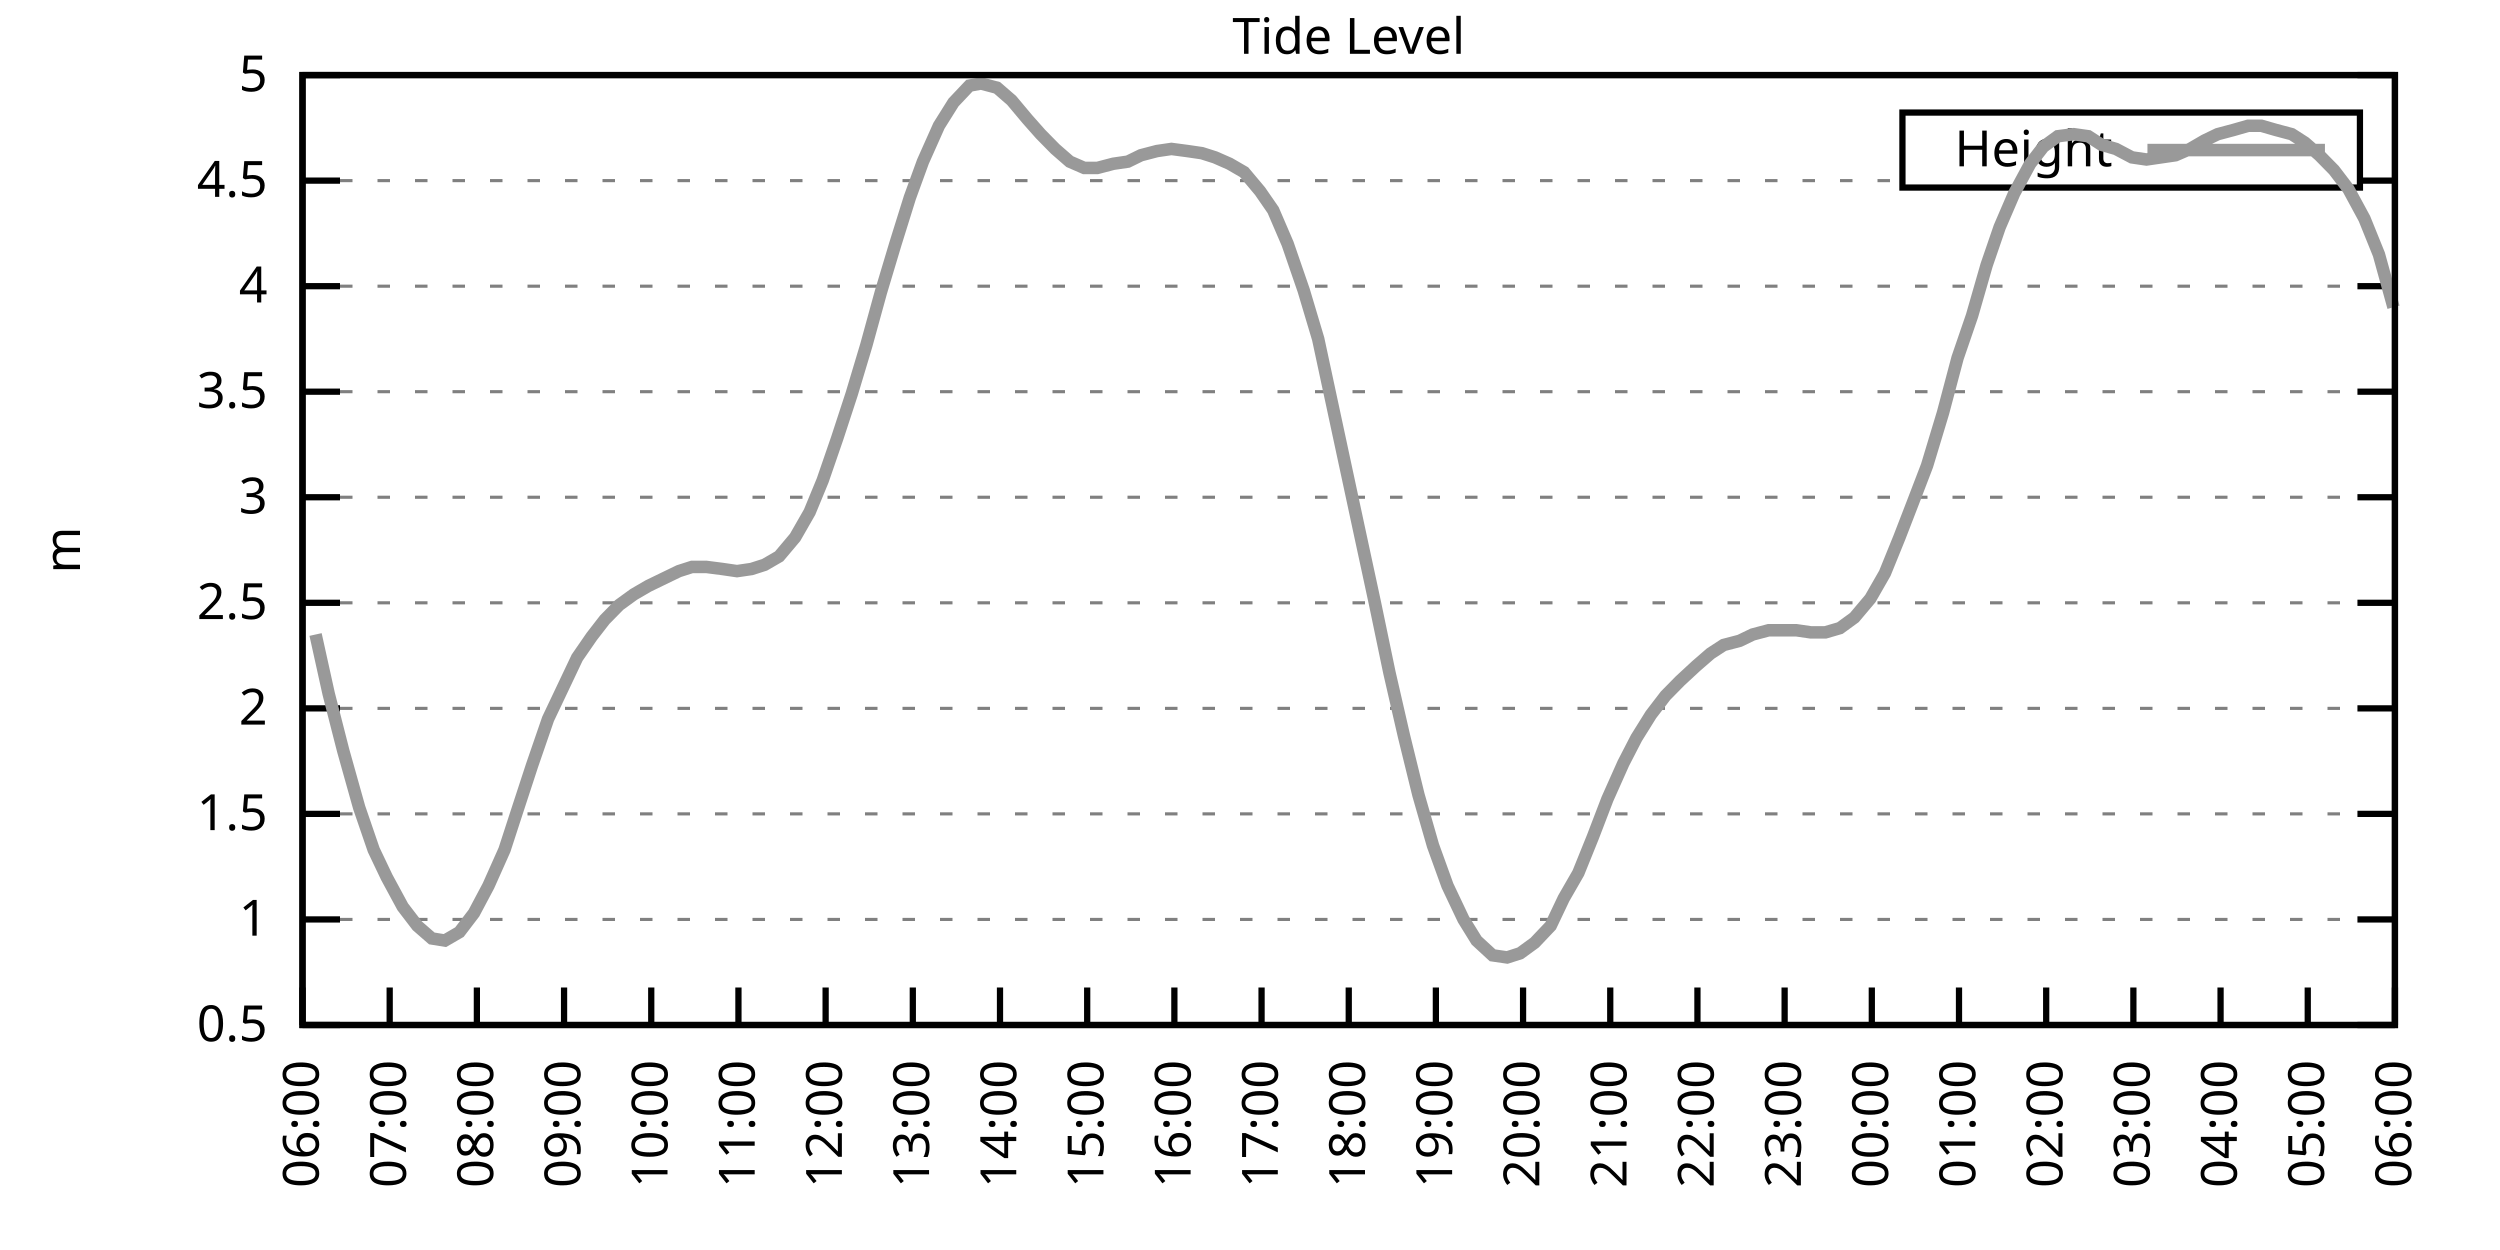
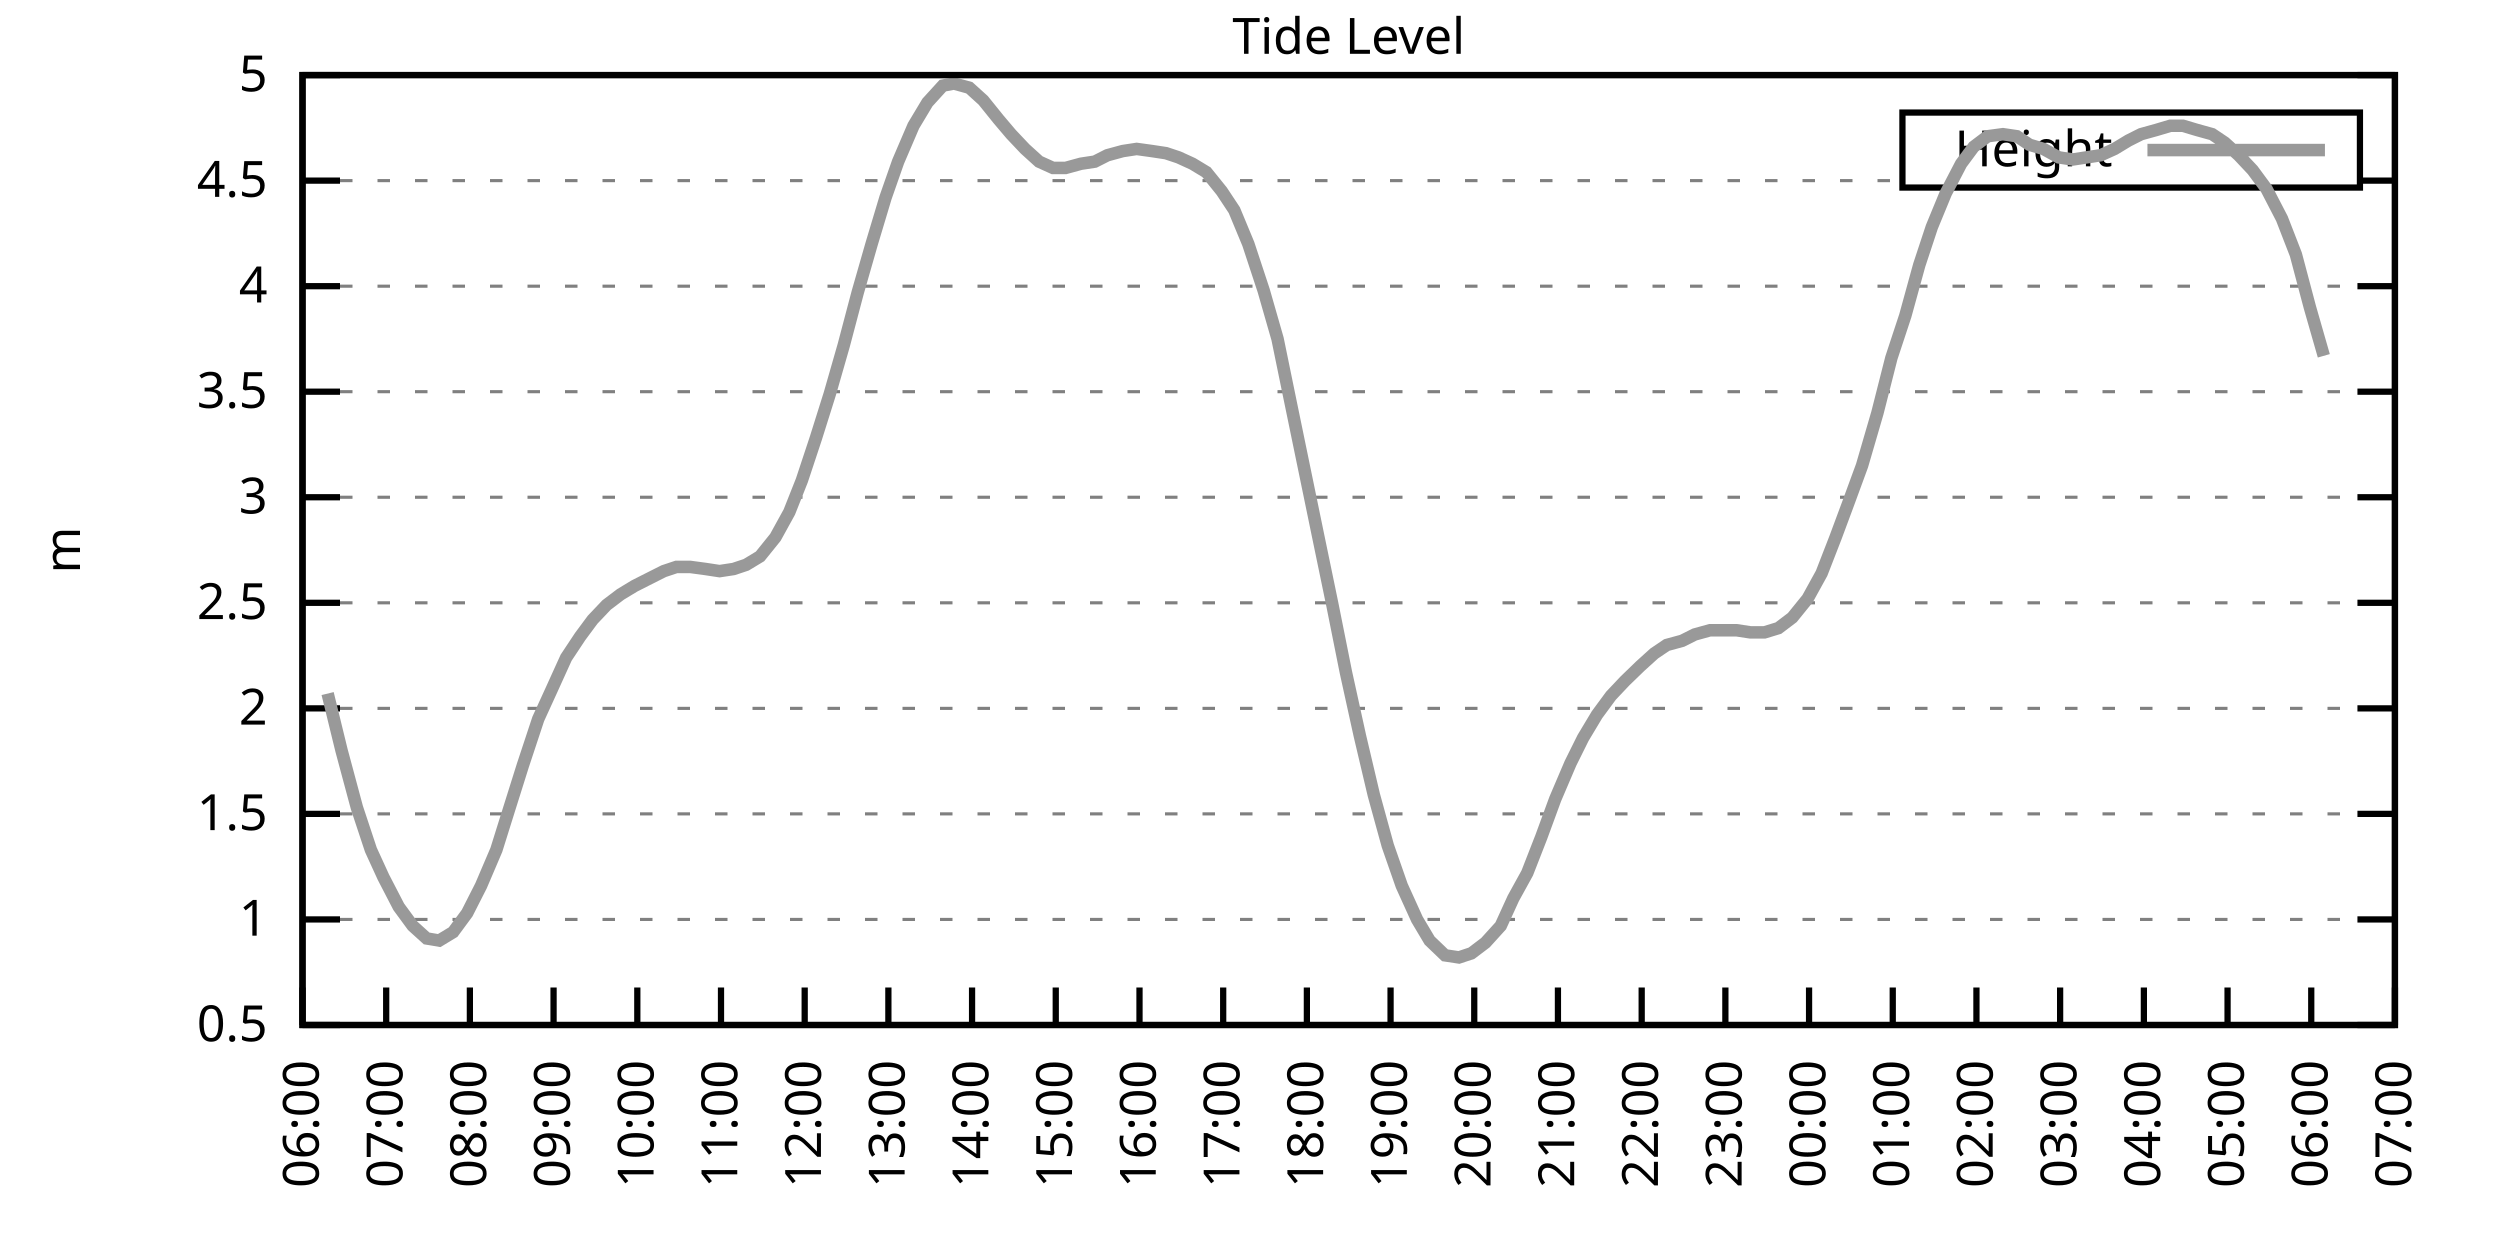
<svg xmlns="http://www.w3.org/2000/svg" xmlns:xlink="http://www.w3.org/1999/xlink" width="400" height="200" viewBox="0 0 400 200">
  <g id="gnuplot_canvas">
    <rect x="0" y="0" width="400" height="200" fill="none" />
    <defs>
      <circle id="gpDot" r="0.5" stroke-width="0.5" stroke="currentColor" />
      <path id="gpPt0" stroke-width="0.333" stroke="currentColor" d="M-1,0 h2 M0,-1 v2" />
      <path id="gpPt1" stroke-width="0.333" stroke="currentColor" d="M-1,-1 L1,1 M1,-1 L-1,1" />
      <path id="gpPt2" stroke-width="0.333" stroke="currentColor" d="M-1,0 L1,0 M0,-1 L0,1 M-1,-1 L1,1 M-1,1 L1,-1" />
      <rect id="gpPt3" stroke-width="0.333" stroke="currentColor" x="-1" y="-1" width="2" height="2" />
      <rect id="gpPt4" stroke-width="0.333" stroke="currentColor" fill="currentColor" x="-1" y="-1" width="2" height="2" />
      <circle id="gpPt5" stroke-width="0.333" stroke="currentColor" cx="0" cy="0" r="1" />
      <use xlink:href="#gpPt5" id="gpPt6" fill="currentColor" stroke="none" />
      <path id="gpPt7" stroke-width="0.333" stroke="currentColor" d="M0,-1.33 L-1.33,0.67 L1.33,0.67 z" />
      <use xlink:href="#gpPt7" id="gpPt8" fill="currentColor" stroke="none" />
      <use xlink:href="#gpPt7" id="gpPt9" stroke="currentColor" transform="rotate(180)" />
      <use xlink:href="#gpPt9" id="gpPt10" fill="currentColor" stroke="none" />
      <use xlink:href="#gpPt3" id="gpPt11" stroke="currentColor" transform="rotate(45)" />
      <use xlink:href="#gpPt11" id="gpPt12" fill="currentColor" stroke="none" />
      <path id="gpPt13" stroke-width="0.333" stroke="currentColor" d="M0,1.330 L1.265,0.411 L0.782,-1.067 L-0.782,-1.076 L-1.265,0.411 z" />
      <use xlink:href="#gpPt13" id="gpPt14" fill="currentColor" stroke="none" />
      <filter id="textbox" filterUnits="objectBoundingBox" x="0" y="0" height="1" width="1">
        <feFlood flood-color="white" flood-opacity="1" result="bgnd" />
        <feComposite in="SourceGraphic" in2="bgnd" operator="atop" />
      </filter>
      <filter id="greybox" filterUnits="objectBoundingBox" x="0" y="0" height="1" width="1">
        <feFlood flood-color="lightgrey" flood-opacity="1" result="grey" />
        <feComposite in="SourceGraphic" in2="grey" operator="atop" />
      </filter>
    </defs>
    <g fill="none" color="white" stroke="currentColor" stroke-width="1.00" stroke-linecap="butt" stroke-linejoin="miter">
</g>
    <g fill="none" color="black" stroke="currentColor" stroke-width="1.00" stroke-linecap="butt" stroke-linejoin="miter">
      <g stroke="none" shape-rendering="crispEdges">
        <polygon fill="rgb(255, 255, 255)" points="48.40,164.00 383.18,164.00 383.18,12.02 48.40,12.02 " />
      </g>
    </g>
    <g fill="none" color="black" stroke="currentColor" stroke-width="1.00" stroke-linecap="butt" stroke-linejoin="miter">
</g>
    <g fill="none" color="black" stroke="black" stroke-width="0.50" stroke-linecap="butt" stroke-linejoin="miter">
</g>
    <g fill="none" color="gray" stroke="currentColor" stroke-width="0.50" stroke-linecap="butt" stroke-linejoin="miter">
      <path stroke="gray" stroke-dasharray="2,4" class="gridline" d="M48.40,164.00 L383.19,164.00  " />
    </g>
    <g fill="none" color="gray" stroke="gray" stroke-width="1.00" stroke-linecap="butt" stroke-linejoin="miter">
</g>
    <g fill="none" color="black" stroke="currentColor" stroke-width="1.00" stroke-linecap="butt" stroke-linejoin="miter">
      <path stroke="black" d="M48.40,164.00 L54.40,164.00 M383.19,164.00 L377.19,164.00  " />
      <g transform="translate(42.80,166.60)" stroke="none" fill="black" font-family="Sans" font-size="8.00" text-anchor="end">
        <text>
          <tspan font-family="Sans"> 0.5</tspan>
        </text>
      </g>
    </g>
    <g fill="none" color="black" stroke="currentColor" stroke-width="1.00" stroke-linecap="butt" stroke-linejoin="miter">
</g>
    <g fill="none" color="black" stroke="black" stroke-width="0.50" stroke-linecap="butt" stroke-linejoin="miter">
</g>
    <g fill="none" color="gray" stroke="currentColor" stroke-width="0.50" stroke-linecap="butt" stroke-linejoin="miter">
      <path stroke="gray" stroke-dasharray="2,4" class="gridline" d="M48.40,147.11 L383.19,147.11  " />
    </g>
    <g fill="none" color="gray" stroke="gray" stroke-width="1.00" stroke-linecap="butt" stroke-linejoin="miter">
</g>
    <g fill="none" color="black" stroke="currentColor" stroke-width="1.00" stroke-linecap="butt" stroke-linejoin="miter">
      <path stroke="black" d="M48.40,147.11 L54.40,147.11 M383.19,147.11 L377.19,147.11  " />
      <g transform="translate(42.80,149.71)" stroke="none" fill="black" font-family="Sans" font-size="8.00" text-anchor="end">
        <text>
          <tspan font-family="Sans"> 1</tspan>
        </text>
      </g>
    </g>
    <g fill="none" color="black" stroke="currentColor" stroke-width="1.00" stroke-linecap="butt" stroke-linejoin="miter">
</g>
    <g fill="none" color="black" stroke="black" stroke-width="0.50" stroke-linecap="butt" stroke-linejoin="miter">
</g>
    <g fill="none" color="gray" stroke="currentColor" stroke-width="0.50" stroke-linecap="butt" stroke-linejoin="miter">
      <path stroke="gray" stroke-dasharray="2,4" class="gridline" d="M48.40,130.22 L383.19,130.22  " />
    </g>
    <g fill="none" color="gray" stroke="gray" stroke-width="1.00" stroke-linecap="butt" stroke-linejoin="miter">
</g>
    <g fill="none" color="black" stroke="currentColor" stroke-width="1.00" stroke-linecap="butt" stroke-linejoin="miter">
      <path stroke="black" d="M48.40,130.22 L54.40,130.22 M383.19,130.22 L377.19,130.22  " />
      <g transform="translate(42.80,132.82)" stroke="none" fill="black" font-family="Sans" font-size="8.00" text-anchor="end">
        <text>
          <tspan font-family="Sans"> 1.5</tspan>
        </text>
      </g>
    </g>
    <g fill="none" color="black" stroke="currentColor" stroke-width="1.00" stroke-linecap="butt" stroke-linejoin="miter">
</g>
    <g fill="none" color="black" stroke="black" stroke-width="0.50" stroke-linecap="butt" stroke-linejoin="miter">
</g>
    <g fill="none" color="gray" stroke="currentColor" stroke-width="0.50" stroke-linecap="butt" stroke-linejoin="miter">
      <path stroke="gray" stroke-dasharray="2,4" class="gridline" d="M48.40,113.34 L383.19,113.34  " />
    </g>
    <g fill="none" color="gray" stroke="gray" stroke-width="1.00" stroke-linecap="butt" stroke-linejoin="miter">
</g>
    <g fill="none" color="black" stroke="currentColor" stroke-width="1.00" stroke-linecap="butt" stroke-linejoin="miter">
      <path stroke="black" d="M48.40,113.34 L54.40,113.34 M383.19,113.34 L377.19,113.34  " />
      <g transform="translate(42.80,115.94)" stroke="none" fill="black" font-family="Sans" font-size="8.00" text-anchor="end">
        <text>
          <tspan font-family="Sans"> 2</tspan>
        </text>
      </g>
    </g>
    <g fill="none" color="black" stroke="currentColor" stroke-width="1.00" stroke-linecap="butt" stroke-linejoin="miter">
</g>
    <g fill="none" color="black" stroke="black" stroke-width="0.50" stroke-linecap="butt" stroke-linejoin="miter">
</g>
    <g fill="none" color="gray" stroke="currentColor" stroke-width="0.50" stroke-linecap="butt" stroke-linejoin="miter">
      <path stroke="gray" stroke-dasharray="2,4" class="gridline" d="M48.40,96.45 L383.19,96.45  " />
    </g>
    <g fill="none" color="gray" stroke="gray" stroke-width="1.00" stroke-linecap="butt" stroke-linejoin="miter">
</g>
    <g fill="none" color="black" stroke="currentColor" stroke-width="1.00" stroke-linecap="butt" stroke-linejoin="miter">
      <path stroke="black" d="M48.40,96.45 L54.40,96.45 M383.19,96.45 L377.19,96.45  " />
      <g transform="translate(42.80,99.05)" stroke="none" fill="black" font-family="Sans" font-size="8.00" text-anchor="end">
        <text>
          <tspan font-family="Sans"> 2.5</tspan>
        </text>
      </g>
    </g>
    <g fill="none" color="black" stroke="currentColor" stroke-width="1.00" stroke-linecap="butt" stroke-linejoin="miter">
</g>
    <g fill="none" color="black" stroke="black" stroke-width="0.50" stroke-linecap="butt" stroke-linejoin="miter">
</g>
    <g fill="none" color="gray" stroke="currentColor" stroke-width="0.50" stroke-linecap="butt" stroke-linejoin="miter">
      <path stroke="gray" stroke-dasharray="2,4" class="gridline" d="M48.40,79.56 L383.19,79.56  " />
    </g>
    <g fill="none" color="gray" stroke="gray" stroke-width="1.00" stroke-linecap="butt" stroke-linejoin="miter">
</g>
    <g fill="none" color="black" stroke="currentColor" stroke-width="1.00" stroke-linecap="butt" stroke-linejoin="miter">
      <path stroke="black" d="M48.40,79.56 L54.40,79.56 M383.19,79.56 L377.19,79.56  " />
      <g transform="translate(42.80,82.16)" stroke="none" fill="black" font-family="Sans" font-size="8.00" text-anchor="end">
        <text>
          <tspan font-family="Sans"> 3</tspan>
        </text>
      </g>
    </g>
    <g fill="none" color="black" stroke="currentColor" stroke-width="1.00" stroke-linecap="butt" stroke-linejoin="miter">
</g>
    <g fill="none" color="black" stroke="black" stroke-width="0.50" stroke-linecap="butt" stroke-linejoin="miter">
</g>
    <g fill="none" color="gray" stroke="currentColor" stroke-width="0.50" stroke-linecap="butt" stroke-linejoin="miter">
      <path stroke="gray" stroke-dasharray="2,4" class="gridline" d="M48.40,62.67 L383.19,62.67  " />
    </g>
    <g fill="none" color="gray" stroke="gray" stroke-width="1.00" stroke-linecap="butt" stroke-linejoin="miter">
</g>
    <g fill="none" color="black" stroke="currentColor" stroke-width="1.00" stroke-linecap="butt" stroke-linejoin="miter">
      <path stroke="black" d="M48.40,62.67 L54.40,62.67 M383.19,62.67 L377.19,62.67  " />
      <g transform="translate(42.80,65.27)" stroke="none" fill="black" font-family="Sans" font-size="8.00" text-anchor="end">
        <text>
          <tspan font-family="Sans"> 3.5</tspan>
        </text>
      </g>
    </g>
    <g fill="none" color="black" stroke="currentColor" stroke-width="1.00" stroke-linecap="butt" stroke-linejoin="miter">
</g>
    <g fill="none" color="black" stroke="black" stroke-width="0.50" stroke-linecap="butt" stroke-linejoin="miter">
</g>
    <g fill="none" color="gray" stroke="currentColor" stroke-width="0.50" stroke-linecap="butt" stroke-linejoin="miter">
      <path stroke="gray" stroke-dasharray="2,4" class="gridline" d="M48.40,45.79 L383.19,45.79  " />
    </g>
    <g fill="none" color="gray" stroke="gray" stroke-width="1.00" stroke-linecap="butt" stroke-linejoin="miter">
</g>
    <g fill="none" color="black" stroke="currentColor" stroke-width="1.00" stroke-linecap="butt" stroke-linejoin="miter">
      <path stroke="black" d="M48.40,45.79 L54.40,45.79 M383.19,45.79 L377.19,45.79  " />
      <g transform="translate(42.80,48.39)" stroke="none" fill="black" font-family="Sans" font-size="8.00" text-anchor="end">
        <text>
          <tspan font-family="Sans"> 4</tspan>
        </text>
      </g>
    </g>
    <g fill="none" color="black" stroke="currentColor" stroke-width="1.00" stroke-linecap="butt" stroke-linejoin="miter">
</g>
    <g fill="none" color="black" stroke="black" stroke-width="0.50" stroke-linecap="butt" stroke-linejoin="miter">
</g>
    <g fill="none" color="gray" stroke="currentColor" stroke-width="0.50" stroke-linecap="butt" stroke-linejoin="miter">
      <path stroke="gray" stroke-dasharray="2,4" class="gridline" d="M48.40,28.90 L304.39,28.90 M377.59,28.90 L383.19,28.90  " />
    </g>
    <g fill="none" color="gray" stroke="gray" stroke-width="1.00" stroke-linecap="butt" stroke-linejoin="miter">
</g>
    <g fill="none" color="black" stroke="currentColor" stroke-width="1.00" stroke-linecap="butt" stroke-linejoin="miter">
      <path stroke="black" d="M48.40,28.90 L54.40,28.90 M383.19,28.90 L377.19,28.90  " />
      <g transform="translate(42.80,31.50)" stroke="none" fill="black" font-family="Sans" font-size="8.00" text-anchor="end">
        <text>
          <tspan font-family="Sans"> 4.5</tspan>
        </text>
      </g>
    </g>
    <g fill="none" color="black" stroke="currentColor" stroke-width="1.00" stroke-linecap="butt" stroke-linejoin="miter">
</g>
    <g fill="none" color="black" stroke="black" stroke-width="0.50" stroke-linecap="butt" stroke-linejoin="miter">
</g>
    <g fill="none" color="gray" stroke="currentColor" stroke-width="0.50" stroke-linecap="butt" stroke-linejoin="miter">
      <path stroke="gray" stroke-dasharray="2,4" class="gridline" d="M48.40,12.01 L383.19,12.01  " />
    </g>
    <g fill="none" color="gray" stroke="gray" stroke-width="1.00" stroke-linecap="butt" stroke-linejoin="miter">
</g>
    <g fill="none" color="black" stroke="currentColor" stroke-width="1.00" stroke-linecap="butt" stroke-linejoin="miter">
      <path stroke="black" d="M48.40,12.01 L54.40,12.01 M383.19,12.01 L377.19,12.01  " />
      <g transform="translate(42.80,14.61)" stroke="none" fill="black" font-family="Sans" font-size="8.00" text-anchor="end">
        <text>
          <tspan font-family="Sans"> 5</tspan>
        </text>
      </g>
    </g>
    <g fill="none" color="black" stroke="currentColor" stroke-width="1.00" stroke-linecap="butt" stroke-linejoin="miter">
      <path stroke="black" d="M48.40,164.00 L48.40,158.00  " />
      <g transform="translate(51.00,169.60) rotate(270.00)" stroke="none" fill="black" font-family="Sans" font-size="8.00" text-anchor="end">
        <text>
          <tspan font-family="Sans">06:00</tspan>
        </text>
      </g>
    </g>
    <g fill="none" color="black" stroke="currentColor" stroke-width="1.00" stroke-linecap="butt" stroke-linejoin="miter">
-       <path stroke="black" d="M62.35,164.00 L62.35,158.00  " />
-       <g transform="translate(64.95,169.60) rotate(270.00)" stroke="none" fill="black" font-family="Sans" font-size="8.00" text-anchor="end">
+       <path stroke="black" d="M61.79,164.00 L61.79,158.00  " />
+       <g transform="translate(64.39,169.60) rotate(270.00)" stroke="none" fill="black" font-family="Sans" font-size="8.00" text-anchor="end">
        <text>
          <tspan font-family="Sans">07:00</tspan>
        </text>
      </g>
    </g>
    <g fill="none" color="black" stroke="currentColor" stroke-width="1.00" stroke-linecap="butt" stroke-linejoin="miter">
-       <path stroke="black" d="M76.30,164.00 L76.30,158.00  " />
-       <g transform="translate(78.90,169.60) rotate(270.00)" stroke="none" fill="black" font-family="Sans" font-size="8.00" text-anchor="end">
+       <path stroke="black" d="M75.18,164.00 L75.18,158.00  " />
+       <g transform="translate(77.78,169.60) rotate(270.00)" stroke="none" fill="black" font-family="Sans" font-size="8.00" text-anchor="end">
        <text>
          <tspan font-family="Sans">08:00</tspan>
        </text>
      </g>
    </g>
    <g fill="none" color="black" stroke="currentColor" stroke-width="1.00" stroke-linecap="butt" stroke-linejoin="miter">
-       <path stroke="black" d="M90.25,164.00 L90.25,158.00  " />
-       <g transform="translate(92.85,169.60) rotate(270.00)" stroke="none" fill="black" font-family="Sans" font-size="8.00" text-anchor="end">
+       <path stroke="black" d="M88.57,164.00 L88.57,158.00  " />
+       <g transform="translate(91.17,169.60) rotate(270.00)" stroke="none" fill="black" font-family="Sans" font-size="8.00" text-anchor="end">
        <text>
          <tspan font-family="Sans">09:00</tspan>
        </text>
      </g>
    </g>
    <g fill="none" color="black" stroke="currentColor" stroke-width="1.00" stroke-linecap="butt" stroke-linejoin="miter">
-       <path stroke="black" d="M104.20,164.00 L104.20,158.00  " />
-       <g transform="translate(106.80,169.60) rotate(270.00)" stroke="none" fill="black" font-family="Sans" font-size="8.00" text-anchor="end">
+       <path stroke="black" d="M101.97,164.00 L101.97,158.00  " />
+       <g transform="translate(104.57,169.60) rotate(270.00)" stroke="none" fill="black" font-family="Sans" font-size="8.00" text-anchor="end">
        <text>
          <tspan font-family="Sans">10:00</tspan>
        </text>
      </g>
    </g>
    <g fill="none" color="black" stroke="currentColor" stroke-width="1.00" stroke-linecap="butt" stroke-linejoin="miter">
-       <path stroke="black" d="M118.15,164.00 L118.15,158.00  " />
-       <g transform="translate(120.75,169.60) rotate(270.00)" stroke="none" fill="black" font-family="Sans" font-size="8.00" text-anchor="end">
+       <path stroke="black" d="M115.36,164.00 L115.36,158.00  " />
+       <g transform="translate(117.96,169.60) rotate(270.00)" stroke="none" fill="black" font-family="Sans" font-size="8.00" text-anchor="end">
        <text>
          <tspan font-family="Sans">11:00</tspan>
        </text>
      </g>
    </g>
    <g fill="none" color="black" stroke="currentColor" stroke-width="1.00" stroke-linecap="butt" stroke-linejoin="miter">
-       <path stroke="black" d="M132.10,164.00 L132.10,158.00  " />
-       <g transform="translate(134.70,169.60) rotate(270.00)" stroke="none" fill="black" font-family="Sans" font-size="8.00" text-anchor="end">
+       <path stroke="black" d="M128.75,164.00 L128.75,158.00  " />
+       <g transform="translate(131.35,169.60) rotate(270.00)" stroke="none" fill="black" font-family="Sans" font-size="8.00" text-anchor="end">
        <text>
          <tspan font-family="Sans">12:00</tspan>
        </text>
      </g>
    </g>
    <g fill="none" color="black" stroke="currentColor" stroke-width="1.00" stroke-linecap="butt" stroke-linejoin="miter">
-       <path stroke="black" d="M146.05,164.00 L146.05,158.00  " />
-       <g transform="translate(148.65,169.60) rotate(270.00)" stroke="none" fill="black" font-family="Sans" font-size="8.00" text-anchor="end">
+       <path stroke="black" d="M142.14,164.00 L142.14,158.00  " />
+       <g transform="translate(144.74,169.60) rotate(270.00)" stroke="none" fill="black" font-family="Sans" font-size="8.00" text-anchor="end">
        <text>
          <tspan font-family="Sans">13:00</tspan>
        </text>
      </g>
    </g>
    <g fill="none" color="black" stroke="currentColor" stroke-width="1.00" stroke-linecap="butt" stroke-linejoin="miter">
-       <path stroke="black" d="M160.00,164.00 L160.00,158.00  " />
-       <g transform="translate(162.60,169.60) rotate(270.00)" stroke="none" fill="black" font-family="Sans" font-size="8.00" text-anchor="end">
+       <path stroke="black" d="M155.53,164.00 L155.53,158.00  " />
+       <g transform="translate(158.13,169.60) rotate(270.00)" stroke="none" fill="black" font-family="Sans" font-size="8.00" text-anchor="end">
        <text>
          <tspan font-family="Sans">14:00</tspan>
        </text>
      </g>
    </g>
    <g fill="none" color="black" stroke="currentColor" stroke-width="1.00" stroke-linecap="butt" stroke-linejoin="miter">
-       <path stroke="black" d="M173.95,164.00 L173.95,158.00  " />
-       <g transform="translate(176.55,169.60) rotate(270.00)" stroke="none" fill="black" font-family="Sans" font-size="8.00" text-anchor="end">
+       <path stroke="black" d="M168.92,164.00 L168.92,158.00  " />
+       <g transform="translate(171.52,169.60) rotate(270.00)" stroke="none" fill="black" font-family="Sans" font-size="8.00" text-anchor="end">
        <text>
          <tspan font-family="Sans">15:00</tspan>
        </text>
      </g>
    </g>
    <g fill="none" color="black" stroke="currentColor" stroke-width="1.00" stroke-linecap="butt" stroke-linejoin="miter">
-       <path stroke="black" d="M187.90,164.00 L187.90,158.00  " />
-       <g transform="translate(190.50,169.60) rotate(270.00)" stroke="none" fill="black" font-family="Sans" font-size="8.00" text-anchor="end">
+       <path stroke="black" d="M182.32,164.00 L182.32,158.00  " />
+       <g transform="translate(184.92,169.60) rotate(270.00)" stroke="none" fill="black" font-family="Sans" font-size="8.00" text-anchor="end">
        <text>
          <tspan font-family="Sans">16:00</tspan>
        </text>
      </g>
    </g>
    <g fill="none" color="black" stroke="currentColor" stroke-width="1.00" stroke-linecap="butt" stroke-linejoin="miter">
-       <path stroke="black" d="M201.85,164.00 L201.85,158.00  " />
-       <g transform="translate(204.45,169.60) rotate(270.00)" stroke="none" fill="black" font-family="Sans" font-size="8.00" text-anchor="end">
+       <path stroke="black" d="M195.71,164.00 L195.71,158.00  " />
+       <g transform="translate(198.31,169.60) rotate(270.00)" stroke="none" fill="black" font-family="Sans" font-size="8.00" text-anchor="end">
        <text>
          <tspan font-family="Sans">17:00</tspan>
        </text>
      </g>
    </g>
    <g fill="none" color="black" stroke="currentColor" stroke-width="1.00" stroke-linecap="butt" stroke-linejoin="miter">
-       <path stroke="black" d="M215.80,164.00 L215.80,158.00  " />
-       <g transform="translate(218.40,169.60) rotate(270.00)" stroke="none" fill="black" font-family="Sans" font-size="8.00" text-anchor="end">
+       <path stroke="black" d="M209.10,164.00 L209.10,158.00  " />
+       <g transform="translate(211.70,169.60) rotate(270.00)" stroke="none" fill="black" font-family="Sans" font-size="8.00" text-anchor="end">
        <text>
          <tspan font-family="Sans">18:00</tspan>
        </text>
      </g>
    </g>
    <g fill="none" color="black" stroke="currentColor" stroke-width="1.00" stroke-linecap="butt" stroke-linejoin="miter">
-       <path stroke="black" d="M229.74,164.00 L229.74,158.00  " />
-       <g transform="translate(232.34,169.60) rotate(270.00)" stroke="none" fill="black" font-family="Sans" font-size="8.00" text-anchor="end">
+       <path stroke="black" d="M222.49,164.00 L222.49,158.00  " />
+       <g transform="translate(225.09,169.60) rotate(270.00)" stroke="none" fill="black" font-family="Sans" font-size="8.00" text-anchor="end">
        <text>
          <tspan font-family="Sans">19:00</tspan>
        </text>
      </g>
    </g>
    <g fill="none" color="black" stroke="currentColor" stroke-width="1.00" stroke-linecap="butt" stroke-linejoin="miter">
-       <path stroke="black" d="M243.69,164.00 L243.69,158.00  " />
-       <g transform="translate(246.29,169.60) rotate(270.00)" stroke="none" fill="black" font-family="Sans" font-size="8.00" text-anchor="end">
+       <path stroke="black" d="M235.88,164.00 L235.88,158.00  " />
+       <g transform="translate(238.48,169.60) rotate(270.00)" stroke="none" fill="black" font-family="Sans" font-size="8.00" text-anchor="end">
        <text>
          <tspan font-family="Sans">20:00</tspan>
        </text>
      </g>
    </g>
    <g fill="none" color="black" stroke="currentColor" stroke-width="1.00" stroke-linecap="butt" stroke-linejoin="miter">
-       <path stroke="black" d="M257.64,164.00 L257.64,158.00  " />
-       <g transform="translate(260.24,169.60) rotate(270.00)" stroke="none" fill="black" font-family="Sans" font-size="8.00" text-anchor="end">
+       <path stroke="black" d="M249.27,164.00 L249.27,158.00  " />
+       <g transform="translate(251.87,169.60) rotate(270.00)" stroke="none" fill="black" font-family="Sans" font-size="8.00" text-anchor="end">
        <text>
          <tspan font-family="Sans">21:00</tspan>
        </text>
      </g>
    </g>
    <g fill="none" color="black" stroke="currentColor" stroke-width="1.00" stroke-linecap="butt" stroke-linejoin="miter">
-       <path stroke="black" d="M271.59,164.00 L271.59,158.00  " />
-       <g transform="translate(274.19,169.60) rotate(270.00)" stroke="none" fill="black" font-family="Sans" font-size="8.00" text-anchor="end">
+       <path stroke="black" d="M262.67,164.00 L262.67,158.00  " />
+       <g transform="translate(265.27,169.60) rotate(270.00)" stroke="none" fill="black" font-family="Sans" font-size="8.00" text-anchor="end">
        <text>
          <tspan font-family="Sans">22:00</tspan>
        </text>
      </g>
    </g>
    <g fill="none" color="black" stroke="currentColor" stroke-width="1.00" stroke-linecap="butt" stroke-linejoin="miter">
-       <path stroke="black" d="M285.54,164.00 L285.54,158.00  " />
-       <g transform="translate(288.14,169.60) rotate(270.00)" stroke="none" fill="black" font-family="Sans" font-size="8.00" text-anchor="end">
+       <path stroke="black" d="M276.06,164.00 L276.06,158.00  " />
+       <g transform="translate(278.66,169.60) rotate(270.00)" stroke="none" fill="black" font-family="Sans" font-size="8.00" text-anchor="end">
        <text>
          <tspan font-family="Sans">23:00</tspan>
        </text>
      </g>
    </g>
    <g fill="none" color="black" stroke="currentColor" stroke-width="1.00" stroke-linecap="butt" stroke-linejoin="miter">
-       <path stroke="black" d="M299.49,164.00 L299.49,158.00  " />
-       <g transform="translate(302.09,169.60) rotate(270.00)" stroke="none" fill="black" font-family="Sans" font-size="8.00" text-anchor="end">
+       <path stroke="black" d="M289.45,164.00 L289.45,158.00  " />
+       <g transform="translate(292.05,169.60) rotate(270.00)" stroke="none" fill="black" font-family="Sans" font-size="8.00" text-anchor="end">
        <text>
          <tspan font-family="Sans">00:00</tspan>
        </text>
      </g>
    </g>
    <g fill="none" color="black" stroke="currentColor" stroke-width="1.00" stroke-linecap="butt" stroke-linejoin="miter">
-       <path stroke="black" d="M313.44,164.00 L313.44,158.00  " />
-       <g transform="translate(316.04,169.60) rotate(270.00)" stroke="none" fill="black" font-family="Sans" font-size="8.00" text-anchor="end">
+       <path stroke="black" d="M302.84,164.00 L302.84,158.00  " />
+       <g transform="translate(305.44,169.60) rotate(270.00)" stroke="none" fill="black" font-family="Sans" font-size="8.00" text-anchor="end">
        <text>
          <tspan font-family="Sans">01:00</tspan>
        </text>
      </g>
    </g>
    <g fill="none" color="black" stroke="currentColor" stroke-width="1.00" stroke-linecap="butt" stroke-linejoin="miter">
-       <path stroke="black" d="M327.39,164.00 L327.39,158.00  " />
-       <g transform="translate(329.99,169.60) rotate(270.00)" stroke="none" fill="black" font-family="Sans" font-size="8.00" text-anchor="end">
+       <path stroke="black" d="M316.23,164.00 L316.23,158.00  " />
+       <g transform="translate(318.83,169.60) rotate(270.00)" stroke="none" fill="black" font-family="Sans" font-size="8.00" text-anchor="end">
        <text>
          <tspan font-family="Sans">02:00</tspan>
        </text>
      </g>
    </g>
    <g fill="none" color="black" stroke="currentColor" stroke-width="1.00" stroke-linecap="butt" stroke-linejoin="miter">
-       <path stroke="black" d="M341.34,164.00 L341.34,158.00  " />
-       <g transform="translate(343.94,169.60) rotate(270.00)" stroke="none" fill="black" font-family="Sans" font-size="8.00" text-anchor="end">
+       <path stroke="black" d="M329.62,164.00 L329.62,158.00  " />
+       <g transform="translate(332.22,169.60) rotate(270.00)" stroke="none" fill="black" font-family="Sans" font-size="8.00" text-anchor="end">
        <text>
          <tspan font-family="Sans">03:00</tspan>
        </text>
      </g>
    </g>
    <g fill="none" color="black" stroke="currentColor" stroke-width="1.00" stroke-linecap="butt" stroke-linejoin="miter">
-       <path stroke="black" d="M355.29,164.00 L355.29,158.00  " />
-       <g transform="translate(357.89,169.60) rotate(270.00)" stroke="none" fill="black" font-family="Sans" font-size="8.00" text-anchor="end">
+       <path stroke="black" d="M343.02,164.00 L343.02,158.00  " />
+       <g transform="translate(345.62,169.60) rotate(270.00)" stroke="none" fill="black" font-family="Sans" font-size="8.00" text-anchor="end">
        <text>
          <tspan font-family="Sans">04:00</tspan>
        </text>
      </g>
    </g>
    <g fill="none" color="black" stroke="currentColor" stroke-width="1.00" stroke-linecap="butt" stroke-linejoin="miter">
-       <path stroke="black" d="M369.24,164.00 L369.24,158.00  " />
-       <g transform="translate(371.84,169.60) rotate(270.00)" stroke="none" fill="black" font-family="Sans" font-size="8.00" text-anchor="end">
+       <path stroke="black" d="M356.41,164.00 L356.41,158.00  " />
+       <g transform="translate(359.01,169.60) rotate(270.00)" stroke="none" fill="black" font-family="Sans" font-size="8.00" text-anchor="end">
        <text>
          <tspan font-family="Sans">05:00</tspan>
+         </text>
+       </g>
+     </g>
+     <g fill="none" color="black" stroke="currentColor" stroke-width="1.00" stroke-linecap="butt" stroke-linejoin="miter">
+       <path stroke="black" d="M369.80,164.00 L369.80,158.00  " />
+       <g transform="translate(372.40,169.60) rotate(270.00)" stroke="none" fill="black" font-family="Sans" font-size="8.00" text-anchor="end">
+         <text>
+           <tspan font-family="Sans">06:00</tspan>
        </text>
      </g>
    </g>
    <g fill="none" color="black" stroke="currentColor" stroke-width="1.00" stroke-linecap="butt" stroke-linejoin="miter">
      <path stroke="black" d="M383.19,164.00 L383.19,158.00  " />
      <g transform="translate(385.79,169.60) rotate(270.00)" stroke="none" fill="black" font-family="Sans" font-size="8.00" text-anchor="end">
        <text>
-           <tspan font-family="Sans">06:00</tspan>
+           <tspan font-family="Sans">07:00</tspan>
        </text>
      </g>
    </g>
    <g fill="none" color="black" stroke="currentColor" stroke-width="1.00" stroke-linecap="butt" stroke-linejoin="miter">
</g>
    <g fill="none" color="black" stroke="currentColor" stroke-width="1.00" stroke-linecap="butt" stroke-linejoin="miter">
      <path stroke="black" d="M48.40,12.01 L48.40,164.00 L383.19,164.00 L383.19,12.01 L48.40,12.01 Z  " />
    </g>
    <g fill="none" color="black" stroke="currentColor" stroke-width="1.00" stroke-linecap="butt" stroke-linejoin="miter">
</g>
    <g fill="none" color="black" stroke="currentColor" stroke-width="1.00" stroke-linecap="butt" stroke-linejoin="miter">
      <path stroke="black" d="M304.39,30.01 L304.39,18.01 L377.59,18.01 L377.59,30.01 L304.39,30.01 Z  " />
    </g>
    <g id="Tide_level_plot_1">
      <g fill="none" color="white" stroke="black" stroke-width="2.00" stroke-linecap="butt" stroke-linejoin="miter">
</g>
      <g fill="none" color="black" stroke="currentColor" stroke-width="2.00" stroke-linecap="butt" stroke-linejoin="miter">
        <g transform="translate(337.99,26.61)" stroke="none" fill="black" font-family="Sans" font-size="8.00" text-anchor="end">
          <text>
            <tspan font-family="Sans">Height</tspan>
          </text>
        </g>
      </g>
      <g fill="none" color="black" stroke="currentColor" stroke-width="2.00" stroke-linecap="butt" stroke-linejoin="miter">
-         <path stroke="rgb(153, 153, 153)" d="M343.59,24.01 L371.99,24.01 M50.49,101.52 L52.58,110.97 L54.91,120.09 L57.47,129.21 L59.79,135.97 L61.88,140.36   L64.44,145.09 L66.77,148.13 L69.09,150.15 L71.18,150.49 L73.51,149.14 L75.83,146.10 L78.16,141.71 L80.72,135.97   L82.81,129.55 L85.13,122.46 L87.69,115.03 L89.78,110.63 L92.34,105.23 L94.67,101.85 L96.76,99.15 L99.08,96.79   L101.41,95.10 L103.73,93.75 L105.83,92.73 L108.62,91.38 L110.71,90.71 L113.03,90.71 L115.59,91.04 L117.92,91.38   L120.24,91.04 L122.33,90.37 L124.66,89.02 L127.22,85.98 L129.54,81.93 L131.63,76.86 L133.96,70.10 L136.28,63.01   L138.61,55.24 L140.93,46.80 L143.26,39.03 L145.58,31.60 L147.67,25.86 L150.23,20.12 L152.56,16.40 L155.11,13.70   L156.97,13.36 L159.53,14.04 L161.86,16.06 L164.41,19.10 L166.51,21.47 L168.83,23.83 L171.16,25.86 L173.48,26.87   L175.57,26.87 L178.13,26.20 L180.46,25.86 L182.55,24.84 L185.11,24.17 L187.43,23.83 L189.99,24.17 L192.31,24.51   L194.41,25.18 L196.73,26.20 L199.06,27.55 L201.61,30.59 L203.71,33.63 L206.03,39.03 L208.59,46.46 L210.91,54.23   L213.01,64.02 L215.33,74.83 L217.65,85.64 L219.98,96.45 L222.30,107.59 L224.63,117.73 L226.95,127.18 L229.28,135.29   L231.60,141.71 L234.16,147.11 L236.25,150.49 L238.81,152.85 L241.14,153.19 L243.23,152.52 L245.55,150.83 L248.11,148.13   L250.20,143.73 L252.53,139.68 L254.85,133.94 L257.18,127.86 L259.74,122.12 L261.83,118.07 L264.15,114.35 L266.48,111.31   L268.80,108.95 L271.36,106.58 L273.69,104.56 L275.78,103.20 L278.34,102.53 L280.43,101.52 L282.99,100.84 L285.31,100.84   L287.40,100.84 L289.73,101.18 L292.05,101.18 L294.38,100.50 L296.70,98.81 L299.26,95.77 L301.58,91.72 L303.91,85.98   L306.00,80.57 L308.33,74.49 L310.88,66.05 L313.21,57.27 L315.53,50.51 L317.86,42.41 L319.95,36.33 L322.28,30.92   L324.83,26.20 L326.93,23.49 L329.25,21.80 L331.81,21.47 L334.13,21.80 L336.23,23.16 L338.55,23.83 L341.11,25.18   L343.43,25.52 L345.76,25.18 L348.08,24.84 L350.41,23.83 L352.73,22.48 L354.83,21.47 L357.38,20.79 L359.71,20.12   L361.80,20.12 L364.13,20.79 L366.68,21.47 L368.78,22.82 L371.10,24.84 L373.43,27.21 L375.75,30.25 L378.31,34.98   L380.63,40.72 L382.96,49.16  " />
+         <path stroke="rgb(153, 153, 153)" d="M343.59,24.01 L371.99,24.01 M52.42,110.97 L54.65,120.09 L57.10,129.21 L59.34,135.97 L61.35,140.36 L63.80,145.09   L66.03,148.13 L68.26,150.15 L70.27,150.49 L72.50,149.14 L74.74,146.10 L76.97,141.71 L79.42,135.97 L81.43,129.55   L83.66,122.46 L86.12,115.03 L88.13,110.63 L90.58,105.23 L92.82,101.85 L94.82,99.15 L97.06,96.79 L99.29,95.10   L101.52,93.75 L103.53,92.73 L106.21,91.38 L108.22,90.71 L110.45,90.71 L112.90,91.04 L115.13,91.38 L117.37,91.04   L119.38,90.37 L121.61,89.02 L124.06,85.98 L126.29,81.93 L128.30,76.86 L130.54,70.10 L132.77,63.01 L135.00,55.24   L137.23,46.80 L139.46,39.03 L141.69,31.60 L143.70,25.86 L146.16,20.12 L148.39,16.40 L150.85,13.70 L152.63,13.36   L155.09,14.04 L157.32,16.06 L159.77,19.10 L161.78,21.47 L164.01,23.83 L166.25,25.86 L168.48,26.87 L170.49,26.87   L172.94,26.20 L175.17,25.86 L177.18,24.84 L179.64,24.17 L181.87,23.83 L184.32,24.17 L186.56,24.51 L188.57,25.18   L190.80,26.20 L193.03,27.55 L195.48,30.59 L197.49,33.63 L199.73,39.03 L202.18,46.46 L204.41,54.23 L206.42,64.02   L208.65,74.83 L210.88,85.64 L213.12,96.45 L215.35,107.59 L217.58,117.73 L219.81,127.18 L222.04,135.29 L224.28,141.71   L226.73,147.11 L228.74,150.49 L231.20,152.85 L233.43,153.19 L235.44,152.52 L237.67,150.83 L240.12,148.13 L242.13,143.73   L244.36,139.68 L246.60,133.94 L248.83,127.86 L251.28,122.12 L253.29,118.07 L255.52,114.35 L257.76,111.31 L259.99,108.95   L262.44,106.58 L264.67,104.56 L266.68,103.20 L269.14,102.53 L271.15,101.52 L273.60,100.84 L275.83,100.84 L277.84,100.84   L280.07,101.18 L282.31,101.18 L284.54,100.50 L286.77,98.81 L289.23,95.77 L291.46,91.72 L293.69,85.98 L295.70,80.57   L297.93,74.49 L300.39,66.05 L302.62,57.27 L304.85,50.51 L307.08,42.41 L309.09,36.33 L311.32,30.92 L313.78,26.20   L315.79,23.49 L318.02,21.80 L320.47,21.47 L322.70,21.80 L324.71,23.16 L326.95,23.83 L329.40,25.18 L331.63,25.52   L333.86,25.18 L336.10,24.84 L338.33,23.83 L340.56,22.48 L342.57,21.47 L345.02,20.79 L347.26,20.12 L349.26,20.12   L351.50,20.79 L353.95,21.47 L355.96,22.82 L358.19,24.84 L360.42,27.21 L362.66,30.25 L365.11,34.98 L367.34,40.72   L369.58,49.16 L371.81,56.93  " />
      </g>
    </g>
    <g fill="none" color="black" stroke="currentColor" stroke-width="2.00" stroke-linecap="butt" stroke-linejoin="miter">
</g>
    <g fill="none" color="black" stroke="black" stroke-width="1.00" stroke-linecap="butt" stroke-linejoin="miter">
</g>
    <g fill="none" color="black" stroke="currentColor" stroke-width="1.00" stroke-linecap="butt" stroke-linejoin="miter">
      <path stroke="black" d="M48.40,12.01 L48.40,164.00 L383.19,164.00 L383.19,12.01 L48.40,12.01 Z  " />
      <g transform="translate(12.80,88.01) rotate(270.00)" stroke="none" fill="black" font-family="Sans" font-size="8.00" text-anchor="middle">
        <text>
          <tspan font-family="Sans">m</tspan>
        </text>
      </g>
    </g>
    <g fill="none" color="black" stroke="currentColor" stroke-width="1.00" stroke-linecap="butt" stroke-linejoin="miter">
</g>
    <g fill="none" color="black" stroke="currentColor" stroke-width="1.00" stroke-linecap="butt" stroke-linejoin="miter">
      <g transform="translate(215.79,8.61)" stroke="none" fill="black" font-family="Sans" font-size="8.00" text-anchor="middle">
        <text>
          <tspan font-family="Sans">Tide Level</tspan>
        </text>
      </g>
    </g>
    <g fill="none" color="black" stroke="currentColor" stroke-width="1.00" stroke-linecap="butt" stroke-linejoin="miter">
</g>
  </g>
</svg>
